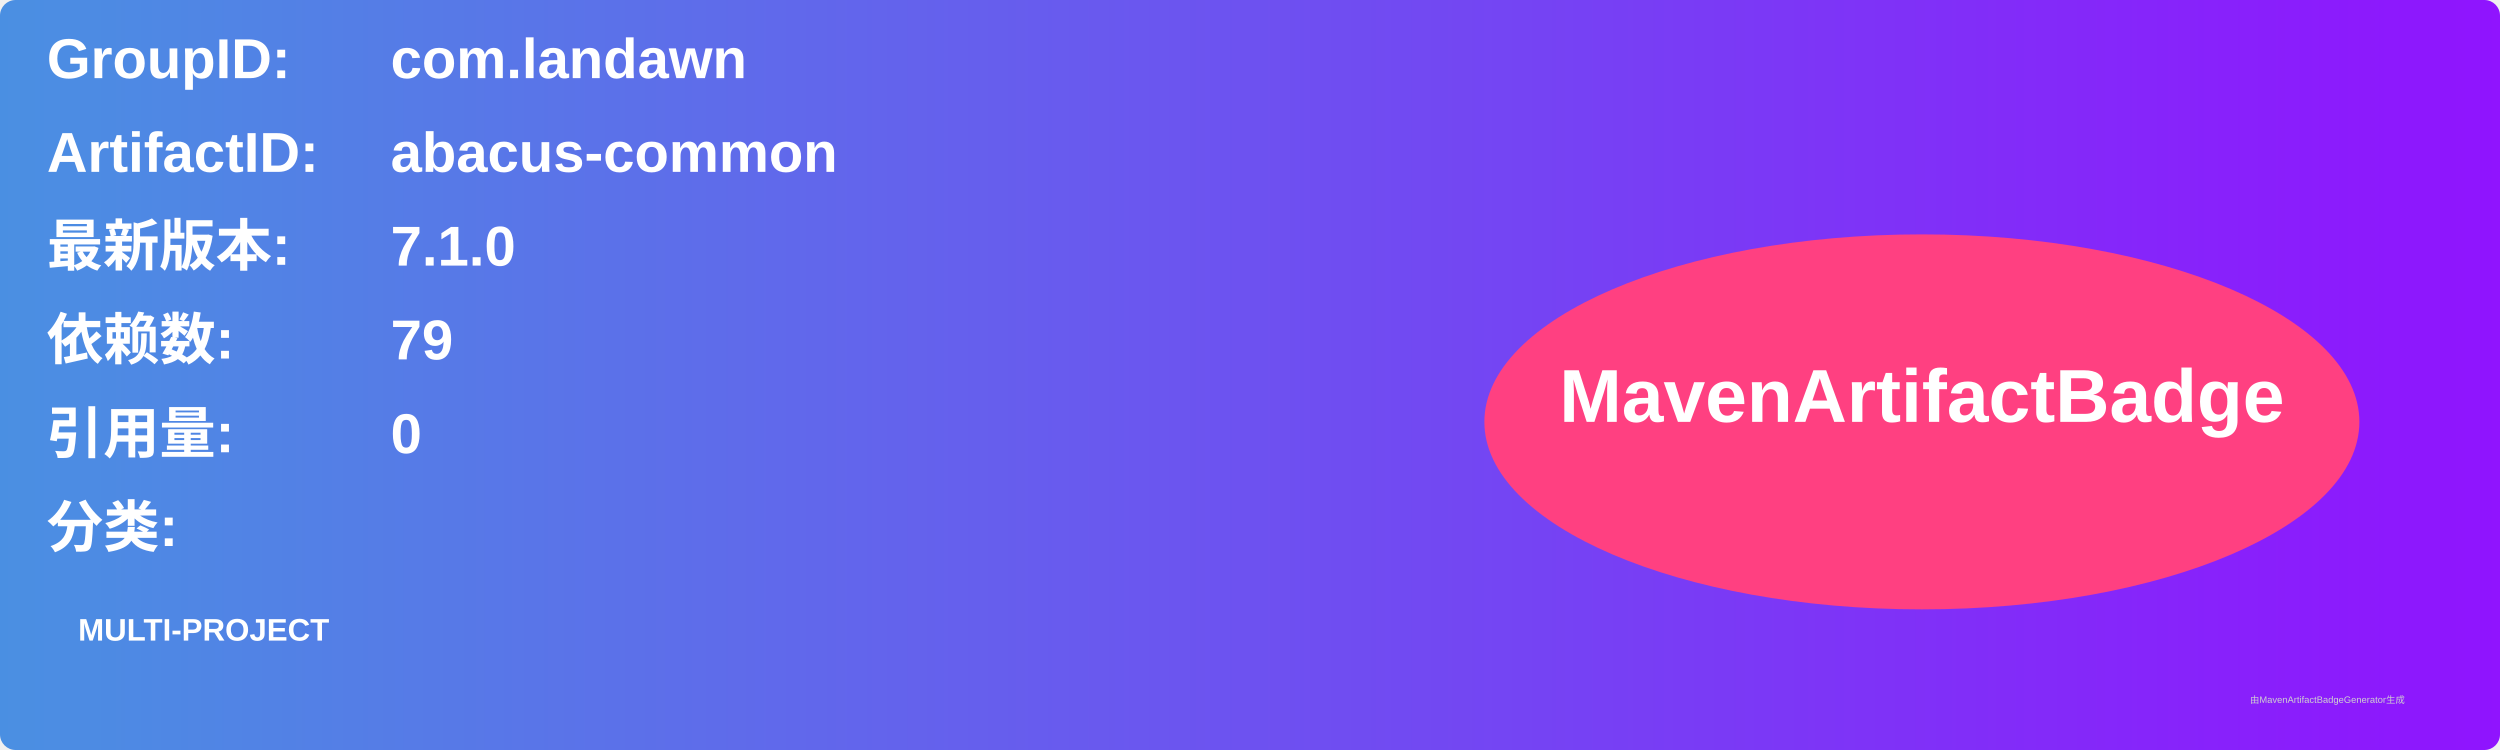
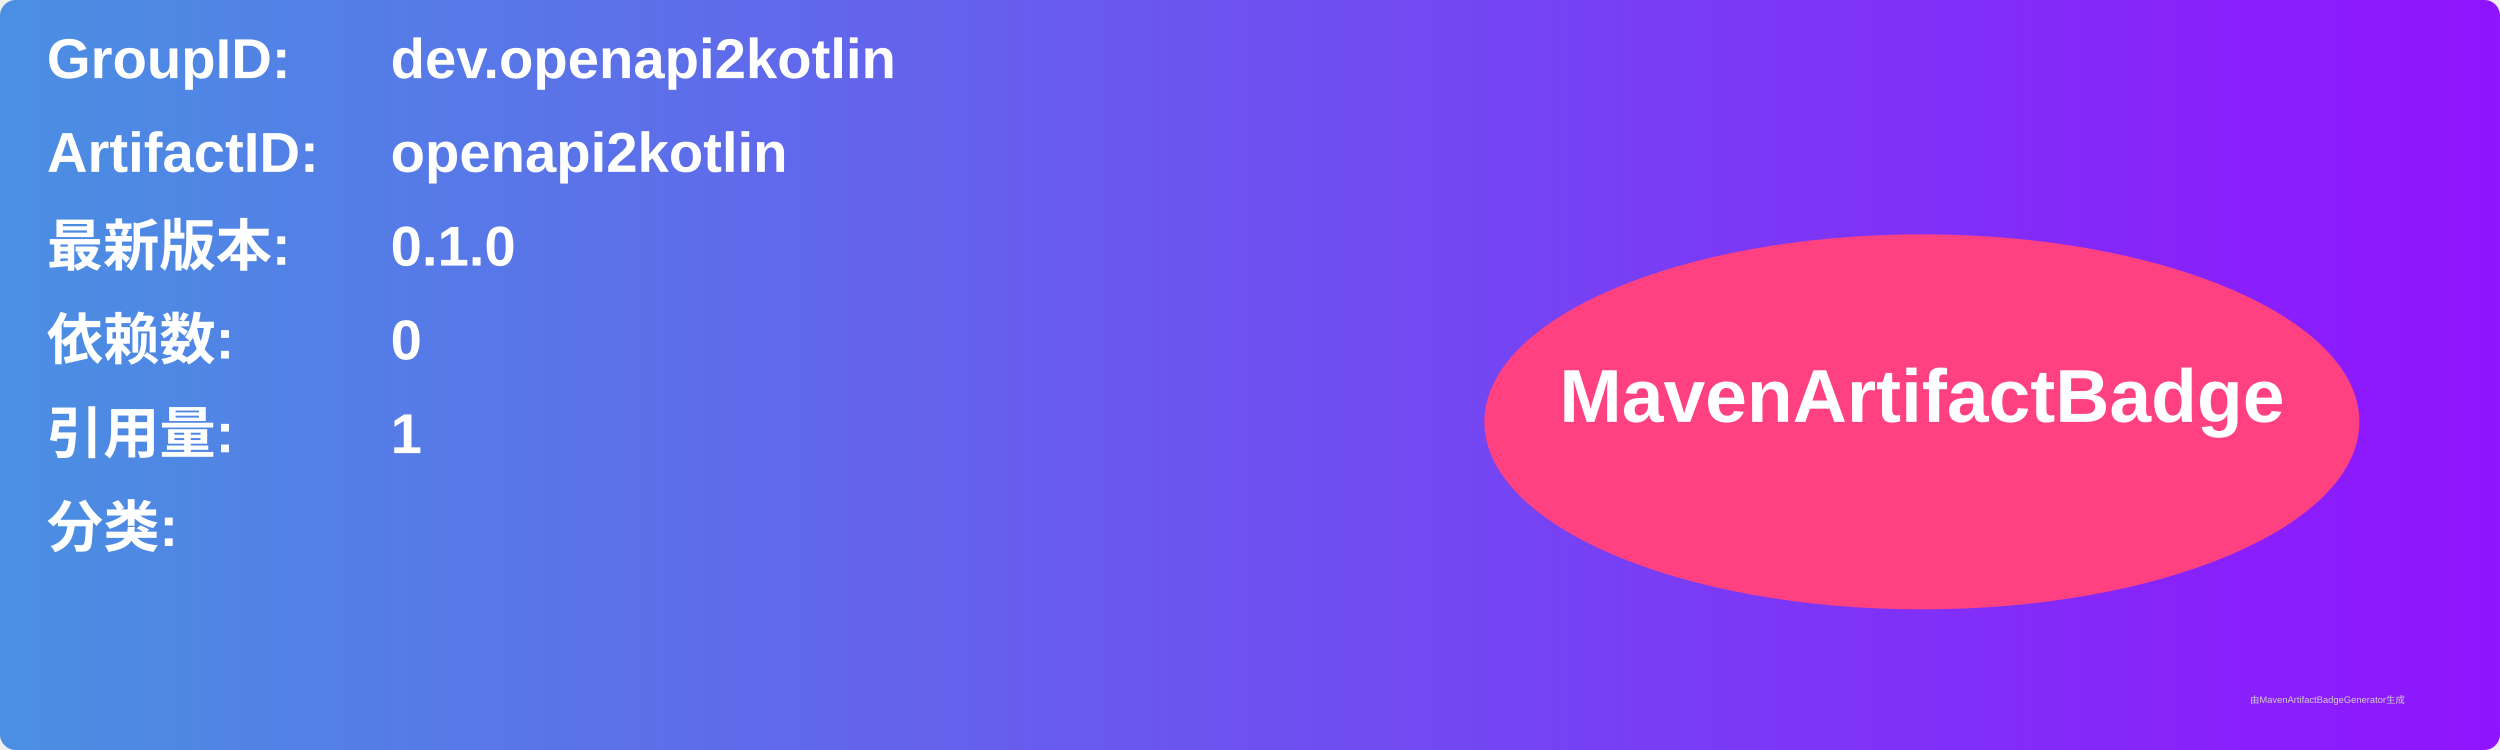
<svg xmlns="http://www.w3.org/2000/svg" width="800" height="240" viewBox="0 0 800 240">
  <linearGradient id="grad" x1="0%" y1="0%" x2="100%" y2="0%">
    <stop offset="0%" stop-color="#4a90e2" />
    <stop offset="100%" stop-color="#9013fe" />
  </linearGradient>
  <rect width="100%" height="100%" rx="5" ry="5" fill="url(#grad)" />
  <g transform="translate(15, 15)">
    <text x="0" y="10" font-family="Arial" font-size="18" fill="white" font-weight="bold" width="260">GroupID:</text>
-     <text x="110" y="10" font-family="Arial" font-size="18" fill="white" font-weight="bold" width="460">com.landawn</text>
+     <text x="110" y="10" font-family="Arial" font-size="18" fill="white" font-weight="bold" width="460">dev.openapi2kotlin</text>
    <text x="0" y="40" font-family="Arial" font-size="18" fill="white" font-weight="bold" width="260">ArtifactID:</text>
-     <text x="110" y="40" font-family="Arial" font-size="18" fill="white" font-weight="bold" width="460">abacus-common</text>
+     <text x="110" y="40" font-family="Arial" font-size="18" fill="white" font-weight="bold" width="460">openapi2kotlin</text>
    <text x="0" y="70" font-family="Arial" font-size="18" fill="white" font-weight="bold">最新版本:</text>
    <text x="110" y="70" font-family="Arial" font-size="18" fill="white" font-weight="bold">
-       <tspan font-weight="bold">7.1.0</tspan>
+       <tspan font-weight="bold">0.1.0</tspan>
    </text>
    <text x="0" y="100" font-family="Arial" font-size="18" fill="white" font-weight="bold">依赖数: </text>
    <text x="110" y="100" font-family="Arial" font-size="18" fill="white">
-       <tspan font-weight="bold">79</tspan>
+       <tspan font-weight="bold">0</tspan>
    </text>
    <text x="0" y="130" font-family="Arial" font-size="18" fill="white" font-weight="bold">引用量: </text>
    <text x="110" y="130" font-family="Arial" font-size="18" fill="white">
-       <tspan font-weight="bold">0</tspan>
+       <tspan font-weight="bold">1</tspan>
    </text>
    <text x="0" y="160" font-family="Arial" font-size="18" fill="white" font-weight="bold">分类:</text>
    <text x="10" y="190" font-family="Arial" font-size="10" fill="white">
-       <tspan font-weight="bold">MULTI-PROJECT</tspan>
+       <tspan font-weight="bold" />
    </text>
    <ellipse cx="600" cy="120" rx="140" ry="60" fill="#ff4081" />
    <text x="600" y="120" text-anchor="middle" font-family="Arial" font-size="24" fill="white" font-weight="bold">MavenArtifactBadge</text>
  </g>
  <text x="720" y="225" font-family="Arial" font-size="3" fill="#d0d0d0">由MavenArtifactBadgeGenerator生成</text>
</svg>
